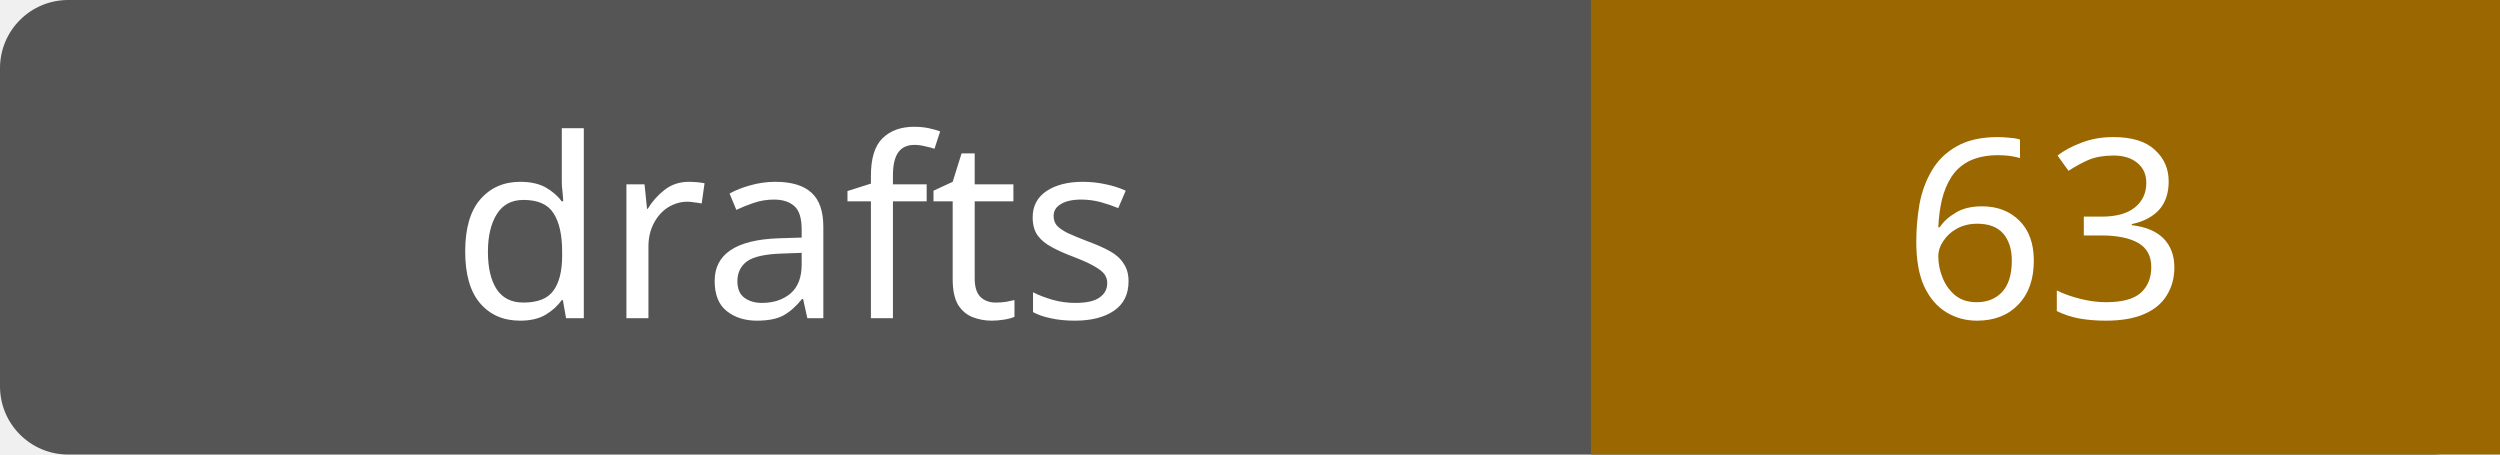
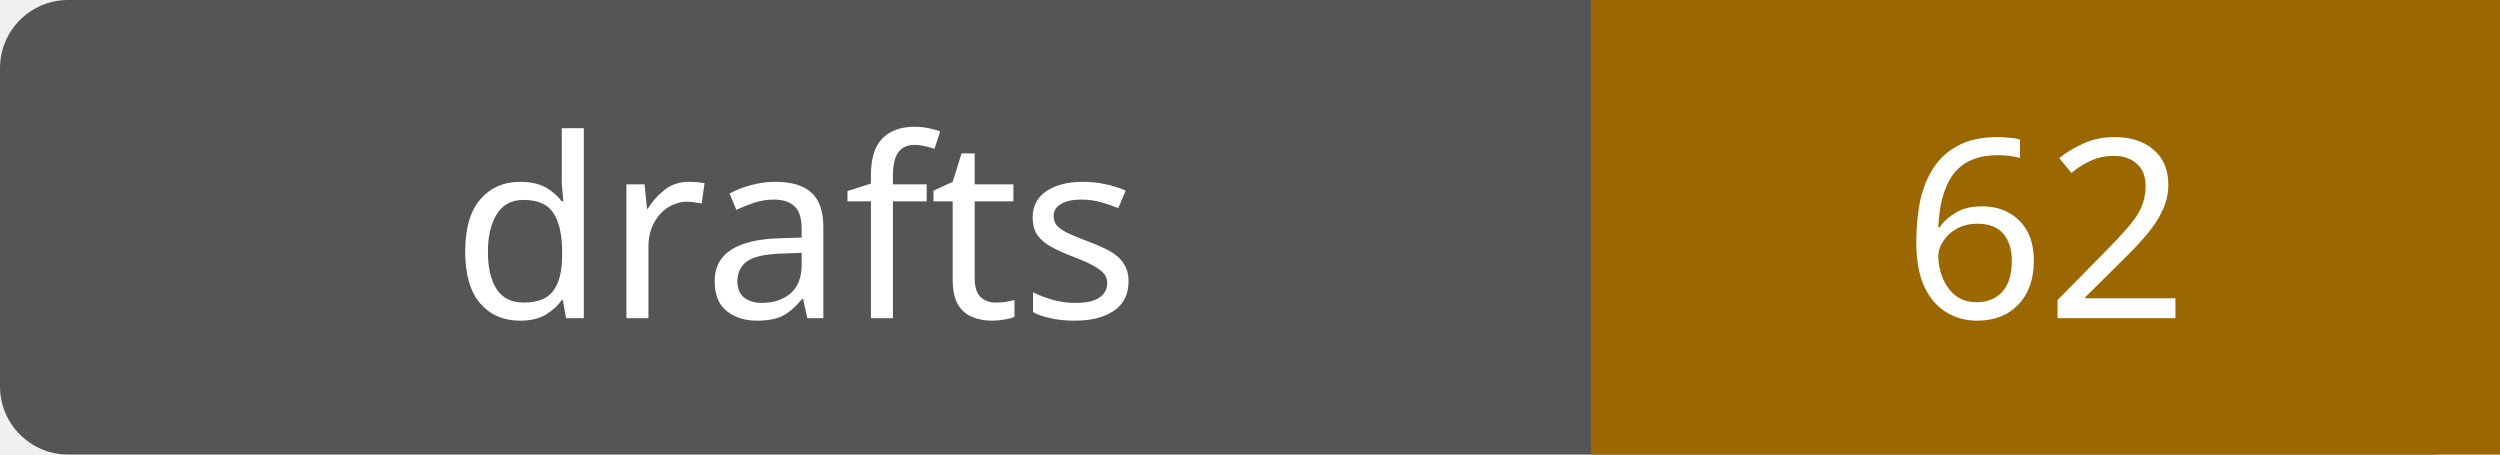
- <svg xmlns="http://www.w3.org/2000/svg" width="110" height="20" role="img" aria-label="drafts: 63">
+ <svg xmlns="http://www.w3.org/2000/svg" width="110" height="20" role="img" aria-label="drafts: 62">
  <rect width="110" height="20" rx="3" fill="#555" />
  <path fill="#9a6700" d="M70 0h40v20H70z" />
  <g fill="#fff" text-anchor="middle" font-family="Verdana,sans-serif" font-size="11">
    <text x="35.0" y="14">drafts</text>
-     <text x="90.0" y="14">63</text>
+     <text x="90.0" y="14">62</text>
  </g>
</svg>
